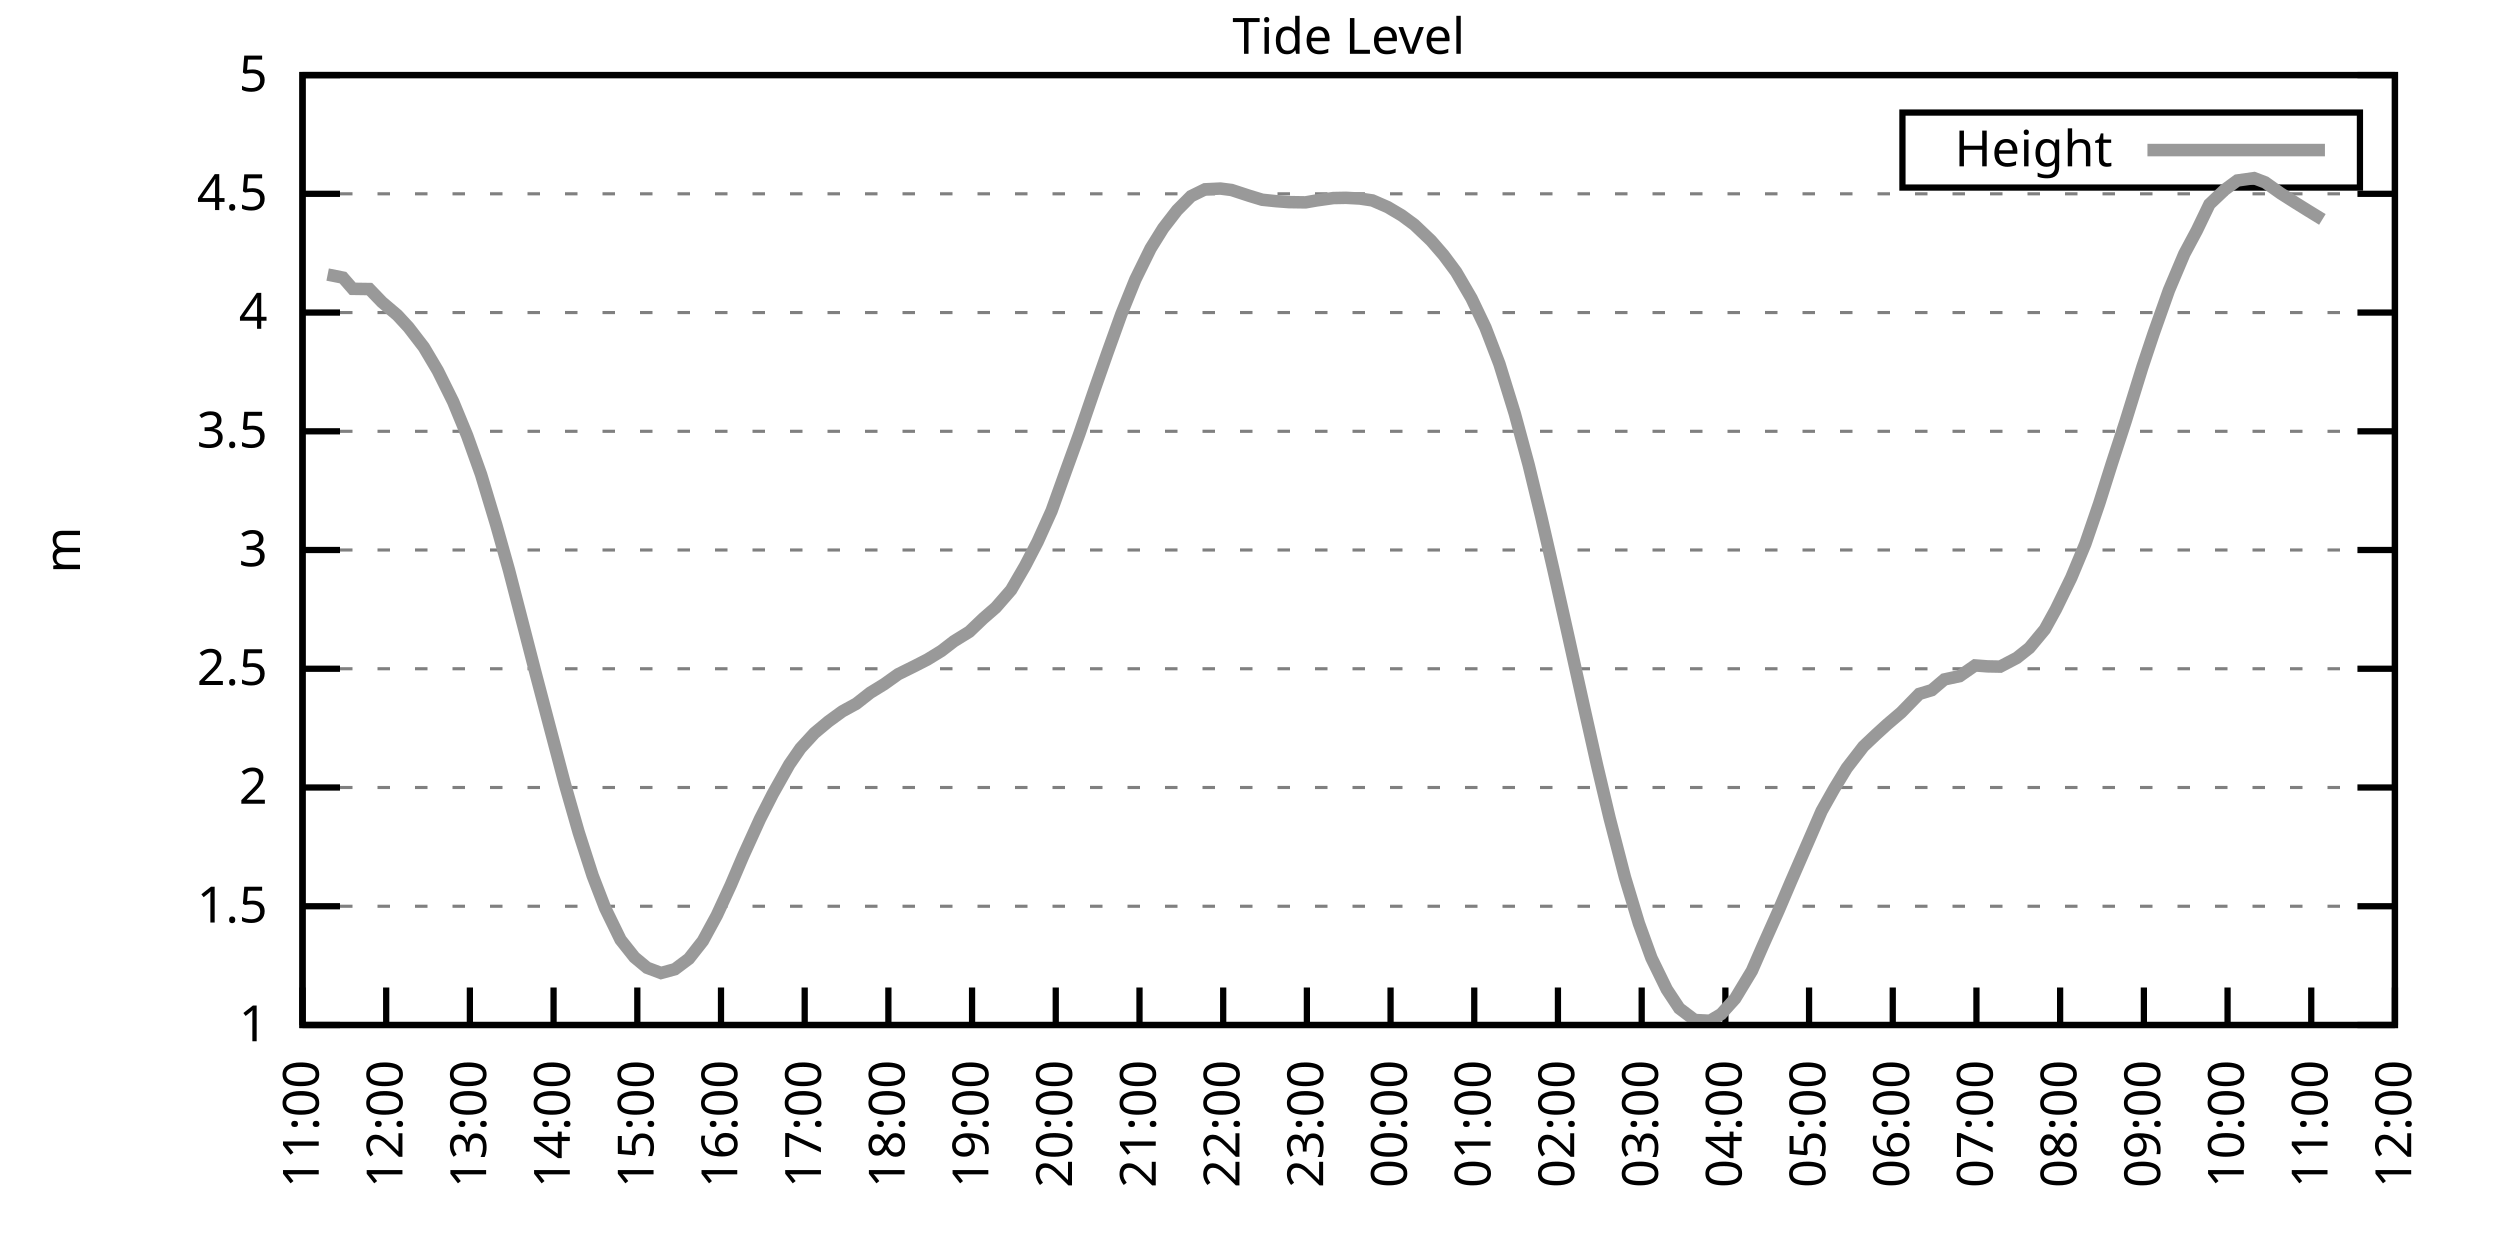
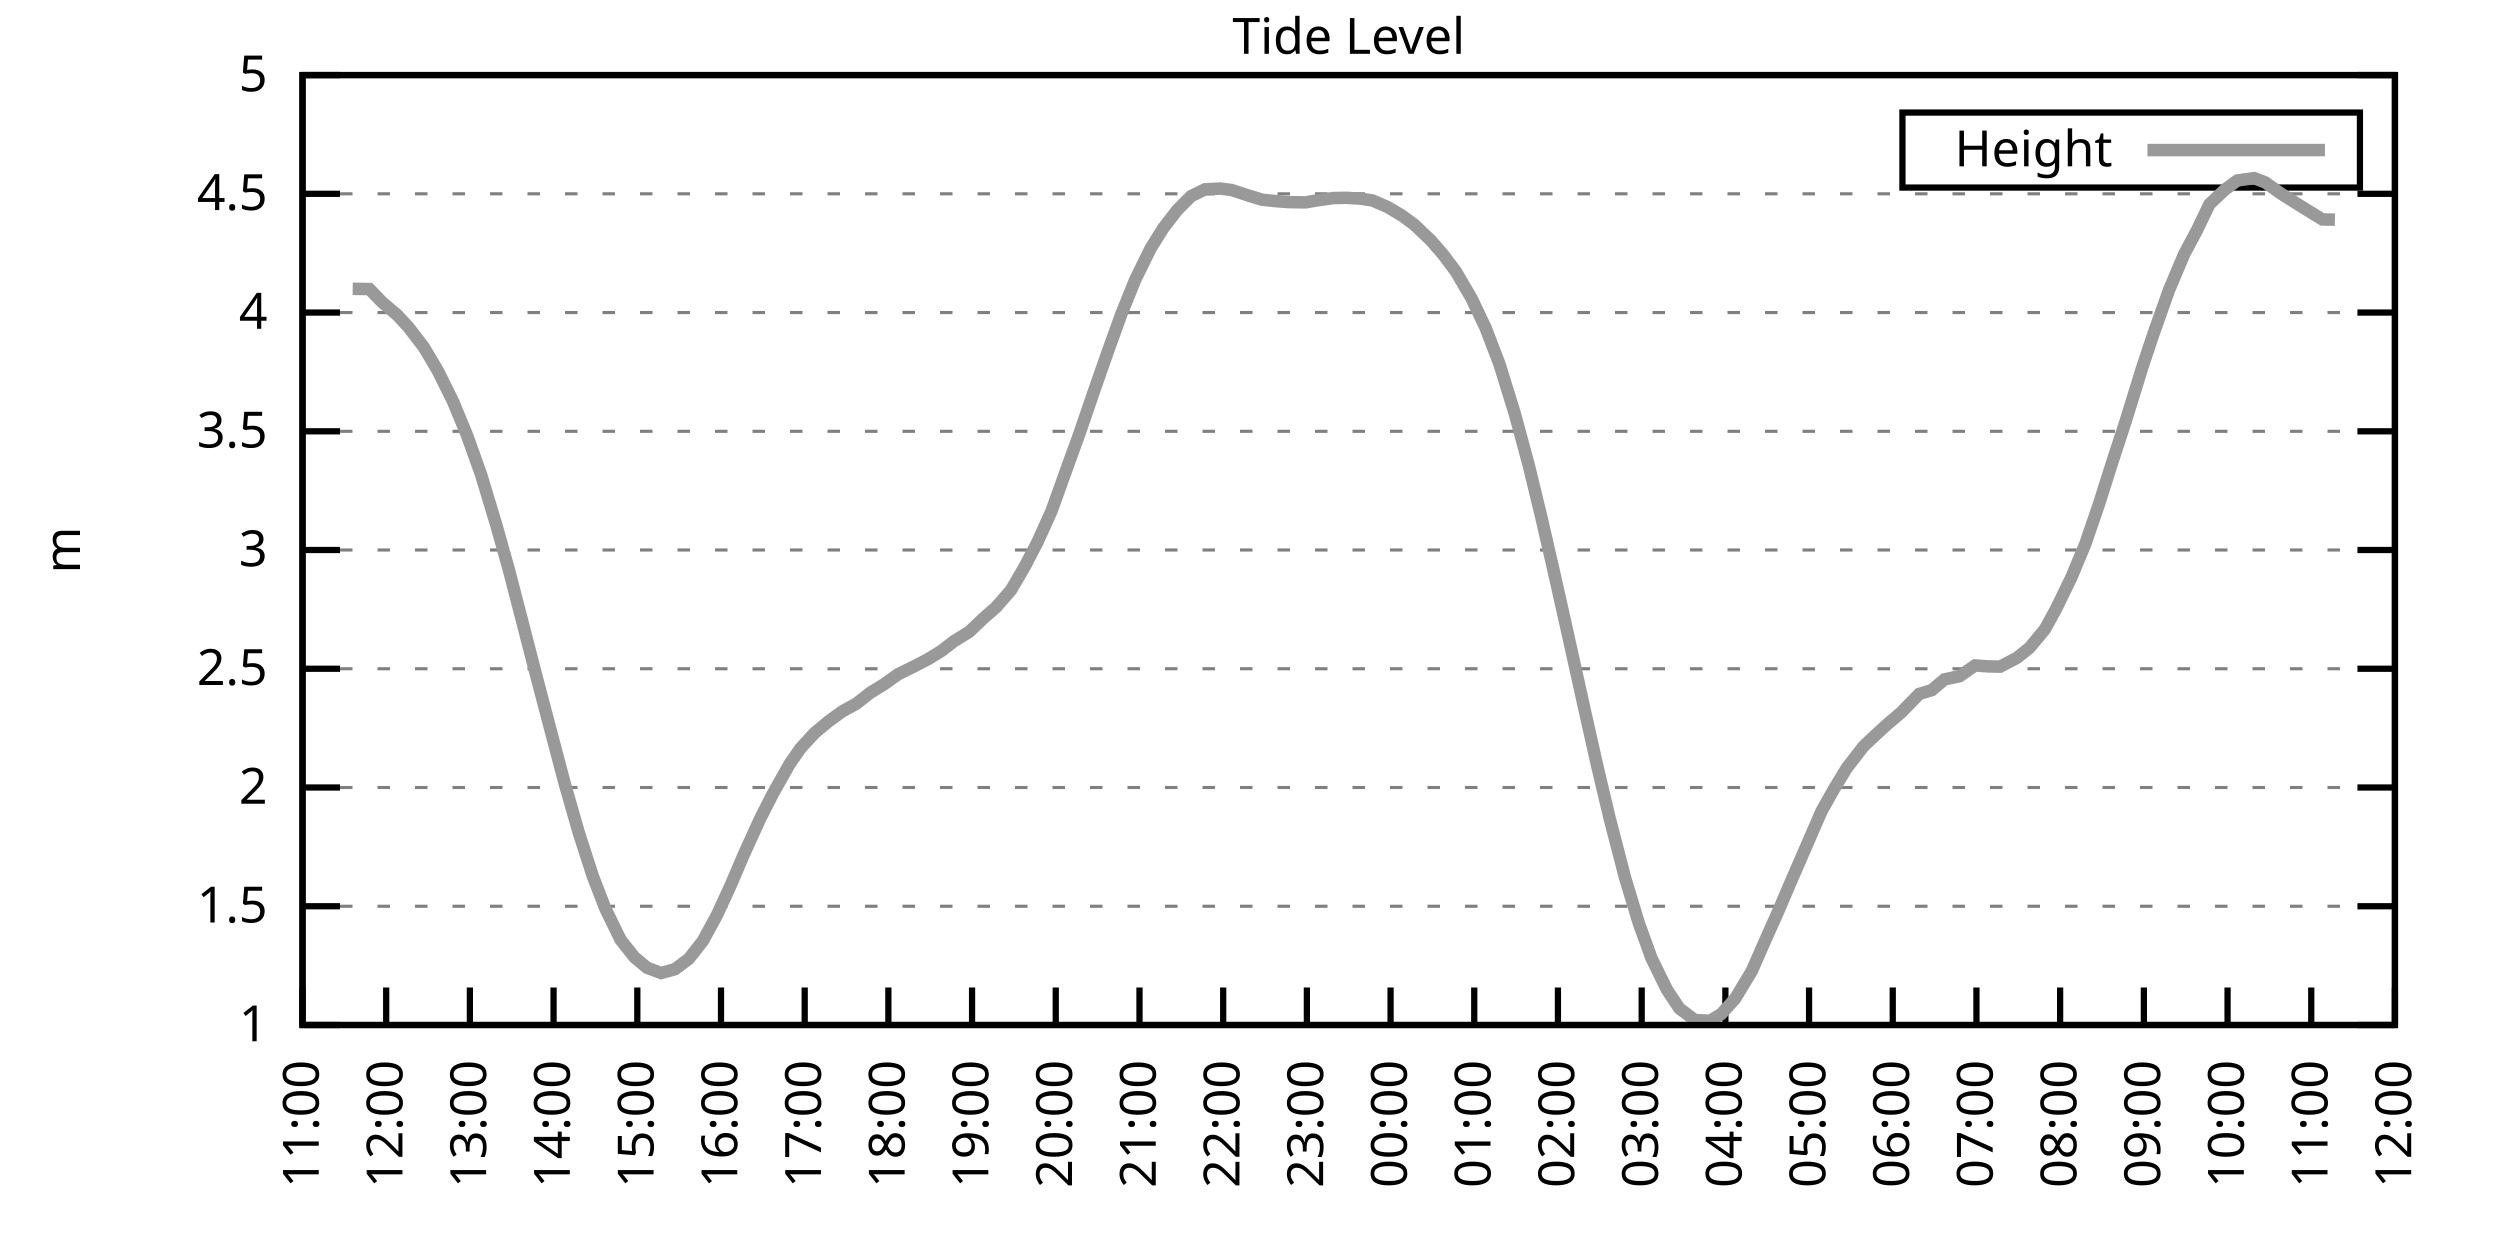
<svg xmlns="http://www.w3.org/2000/svg" xmlns:xlink="http://www.w3.org/1999/xlink" width="400" height="200" viewBox="0 0 400 200">
  <g id="gnuplot_canvas">
    <rect x="0" y="0" width="400" height="200" fill="none" />
    <defs>
      <circle id="gpDot" r="0.5" stroke-width="0.5" stroke="currentColor" />
      <path id="gpPt0" stroke-width="0.333" stroke="currentColor" d="M-1,0 h2 M0,-1 v2" />
      <path id="gpPt1" stroke-width="0.333" stroke="currentColor" d="M-1,-1 L1,1 M1,-1 L-1,1" />
      <path id="gpPt2" stroke-width="0.333" stroke="currentColor" d="M-1,0 L1,0 M0,-1 L0,1 M-1,-1 L1,1 M-1,1 L1,-1" />
      <rect id="gpPt3" stroke-width="0.333" stroke="currentColor" x="-1" y="-1" width="2" height="2" />
      <rect id="gpPt4" stroke-width="0.333" stroke="currentColor" fill="currentColor" x="-1" y="-1" width="2" height="2" />
      <circle id="gpPt5" stroke-width="0.333" stroke="currentColor" cx="0" cy="0" r="1" />
      <use xlink:href="#gpPt5" id="gpPt6" fill="currentColor" stroke="none" />
      <path id="gpPt7" stroke-width="0.333" stroke="currentColor" d="M0,-1.33 L-1.33,0.67 L1.33,0.67 z" />
      <use xlink:href="#gpPt7" id="gpPt8" fill="currentColor" stroke="none" />
      <use xlink:href="#gpPt7" id="gpPt9" stroke="currentColor" transform="rotate(180)" />
      <use xlink:href="#gpPt9" id="gpPt10" fill="currentColor" stroke="none" />
      <use xlink:href="#gpPt3" id="gpPt11" stroke="currentColor" transform="rotate(45)" />
      <use xlink:href="#gpPt11" id="gpPt12" fill="currentColor" stroke="none" />
      <path id="gpPt13" stroke-width="0.333" stroke="currentColor" d="M0,1.330 L1.265,0.411 L0.782,-1.067 L-0.782,-1.076 L-1.265,0.411 z" />
      <use xlink:href="#gpPt13" id="gpPt14" fill="currentColor" stroke="none" />
      <filter id="textbox" filterUnits="objectBoundingBox" x="0" y="0" height="1" width="1">
        <feFlood flood-color="white" flood-opacity="1" result="bgnd" />
        <feComposite in="SourceGraphic" in2="bgnd" operator="atop" />
      </filter>
      <filter id="greybox" filterUnits="objectBoundingBox" x="0" y="0" height="1" width="1">
        <feFlood flood-color="lightgrey" flood-opacity="1" result="grey" />
        <feComposite in="SourceGraphic" in2="grey" operator="atop" />
      </filter>
    </defs>
    <g fill="none" color="white" stroke="currentColor" stroke-width="1.00" stroke-linecap="butt" stroke-linejoin="miter">
</g>
    <g fill="none" color="black" stroke="currentColor" stroke-width="1.00" stroke-linecap="butt" stroke-linejoin="miter">
      <g stroke="none" shape-rendering="crispEdges">
        <polygon fill="rgb(255, 255, 255)" points="48.40,164.00 383.18,164.00 383.18,12.02 48.40,12.02 " />
      </g>
    </g>
    <g fill="none" color="black" stroke="currentColor" stroke-width="1.00" stroke-linecap="butt" stroke-linejoin="miter">
</g>
    <g fill="none" color="black" stroke="black" stroke-width="0.50" stroke-linecap="butt" stroke-linejoin="miter">
</g>
    <g fill="none" color="gray" stroke="currentColor" stroke-width="0.50" stroke-linecap="butt" stroke-linejoin="miter">
      <path stroke="gray" stroke-dasharray="2,4" class="gridline" d="M48.40,164.00 L383.19,164.00  " />
    </g>
    <g fill="none" color="gray" stroke="gray" stroke-width="1.00" stroke-linecap="butt" stroke-linejoin="miter">
</g>
    <g fill="none" color="black" stroke="currentColor" stroke-width="1.00" stroke-linecap="butt" stroke-linejoin="miter">
      <path stroke="black" d="M48.40,164.00 L54.40,164.00 M383.19,164.00 L377.19,164.00  " />
      <g transform="translate(42.80,166.60)" stroke="none" fill="black" font-family="Sans" font-size="8.00" text-anchor="end">
        <text>
          <tspan font-family="Sans"> 1</tspan>
        </text>
      </g>
    </g>
    <g fill="none" color="black" stroke="currentColor" stroke-width="1.00" stroke-linecap="butt" stroke-linejoin="miter">
</g>
    <g fill="none" color="black" stroke="black" stroke-width="0.50" stroke-linecap="butt" stroke-linejoin="miter">
</g>
    <g fill="none" color="gray" stroke="currentColor" stroke-width="0.50" stroke-linecap="butt" stroke-linejoin="miter">
      <path stroke="gray" stroke-dasharray="2,4" class="gridline" d="M48.40,145.00 L383.19,145.00  " />
    </g>
    <g fill="none" color="gray" stroke="gray" stroke-width="1.00" stroke-linecap="butt" stroke-linejoin="miter">
</g>
    <g fill="none" color="black" stroke="currentColor" stroke-width="1.00" stroke-linecap="butt" stroke-linejoin="miter">
      <path stroke="black" d="M48.40,145.00 L54.40,145.00 M383.19,145.00 L377.19,145.00  " />
      <g transform="translate(42.80,147.60)" stroke="none" fill="black" font-family="Sans" font-size="8.00" text-anchor="end">
        <text>
          <tspan font-family="Sans"> 1.5</tspan>
        </text>
      </g>
    </g>
    <g fill="none" color="black" stroke="currentColor" stroke-width="1.00" stroke-linecap="butt" stroke-linejoin="miter">
</g>
    <g fill="none" color="black" stroke="black" stroke-width="0.50" stroke-linecap="butt" stroke-linejoin="miter">
</g>
    <g fill="none" color="gray" stroke="currentColor" stroke-width="0.50" stroke-linecap="butt" stroke-linejoin="miter">
      <path stroke="gray" stroke-dasharray="2,4" class="gridline" d="M48.40,126.00 L383.19,126.00  " />
    </g>
    <g fill="none" color="gray" stroke="gray" stroke-width="1.00" stroke-linecap="butt" stroke-linejoin="miter">
</g>
    <g fill="none" color="black" stroke="currentColor" stroke-width="1.00" stroke-linecap="butt" stroke-linejoin="miter">
      <path stroke="black" d="M48.40,126.00 L54.40,126.00 M383.19,126.00 L377.19,126.00  " />
      <g transform="translate(42.80,128.60)" stroke="none" fill="black" font-family="Sans" font-size="8.00" text-anchor="end">
        <text>
          <tspan font-family="Sans"> 2</tspan>
        </text>
      </g>
    </g>
    <g fill="none" color="black" stroke="currentColor" stroke-width="1.00" stroke-linecap="butt" stroke-linejoin="miter">
</g>
    <g fill="none" color="black" stroke="black" stroke-width="0.50" stroke-linecap="butt" stroke-linejoin="miter">
</g>
    <g fill="none" color="gray" stroke="currentColor" stroke-width="0.50" stroke-linecap="butt" stroke-linejoin="miter">
      <path stroke="gray" stroke-dasharray="2,4" class="gridline" d="M48.40,107.00 L383.19,107.00  " />
    </g>
    <g fill="none" color="gray" stroke="gray" stroke-width="1.00" stroke-linecap="butt" stroke-linejoin="miter">
</g>
    <g fill="none" color="black" stroke="currentColor" stroke-width="1.00" stroke-linecap="butt" stroke-linejoin="miter">
      <path stroke="black" d="M48.40,107.00 L54.40,107.00 M383.19,107.00 L377.19,107.00  " />
      <g transform="translate(42.80,109.60)" stroke="none" fill="black" font-family="Sans" font-size="8.00" text-anchor="end">
        <text>
          <tspan font-family="Sans"> 2.5</tspan>
        </text>
      </g>
    </g>
    <g fill="none" color="black" stroke="currentColor" stroke-width="1.00" stroke-linecap="butt" stroke-linejoin="miter">
</g>
    <g fill="none" color="black" stroke="black" stroke-width="0.50" stroke-linecap="butt" stroke-linejoin="miter">
</g>
    <g fill="none" color="gray" stroke="currentColor" stroke-width="0.50" stroke-linecap="butt" stroke-linejoin="miter">
      <path stroke="gray" stroke-dasharray="2,4" class="gridline" d="M48.40,88.00 L383.19,88.00  " />
    </g>
    <g fill="none" color="gray" stroke="gray" stroke-width="1.00" stroke-linecap="butt" stroke-linejoin="miter">
</g>
    <g fill="none" color="black" stroke="currentColor" stroke-width="1.00" stroke-linecap="butt" stroke-linejoin="miter">
      <path stroke="black" d="M48.40,88.00 L54.40,88.00 M383.19,88.00 L377.19,88.00  " />
      <g transform="translate(42.80,90.60)" stroke="none" fill="black" font-family="Sans" font-size="8.00" text-anchor="end">
        <text>
          <tspan font-family="Sans"> 3</tspan>
        </text>
      </g>
    </g>
    <g fill="none" color="black" stroke="currentColor" stroke-width="1.00" stroke-linecap="butt" stroke-linejoin="miter">
</g>
    <g fill="none" color="black" stroke="black" stroke-width="0.50" stroke-linecap="butt" stroke-linejoin="miter">
</g>
    <g fill="none" color="gray" stroke="currentColor" stroke-width="0.50" stroke-linecap="butt" stroke-linejoin="miter">
      <path stroke="gray" stroke-dasharray="2,4" class="gridline" d="M48.40,69.01 L383.19,69.01  " />
    </g>
    <g fill="none" color="gray" stroke="gray" stroke-width="1.00" stroke-linecap="butt" stroke-linejoin="miter">
</g>
    <g fill="none" color="black" stroke="currentColor" stroke-width="1.00" stroke-linecap="butt" stroke-linejoin="miter">
      <path stroke="black" d="M48.40,69.01 L54.40,69.01 M383.19,69.01 L377.19,69.01  " />
      <g transform="translate(42.80,71.61)" stroke="none" fill="black" font-family="Sans" font-size="8.00" text-anchor="end">
        <text>
          <tspan font-family="Sans"> 3.5</tspan>
        </text>
      </g>
    </g>
    <g fill="none" color="black" stroke="currentColor" stroke-width="1.00" stroke-linecap="butt" stroke-linejoin="miter">
</g>
    <g fill="none" color="black" stroke="black" stroke-width="0.50" stroke-linecap="butt" stroke-linejoin="miter">
</g>
    <g fill="none" color="gray" stroke="currentColor" stroke-width="0.50" stroke-linecap="butt" stroke-linejoin="miter">
      <path stroke="gray" stroke-dasharray="2,4" class="gridline" d="M48.40,50.01 L383.19,50.01  " />
    </g>
    <g fill="none" color="gray" stroke="gray" stroke-width="1.00" stroke-linecap="butt" stroke-linejoin="miter">
</g>
    <g fill="none" color="black" stroke="currentColor" stroke-width="1.00" stroke-linecap="butt" stroke-linejoin="miter">
      <path stroke="black" d="M48.40,50.01 L54.40,50.01 M383.19,50.01 L377.19,50.01  " />
      <g transform="translate(42.80,52.61)" stroke="none" fill="black" font-family="Sans" font-size="8.00" text-anchor="end">
        <text>
          <tspan font-family="Sans"> 4</tspan>
        </text>
      </g>
    </g>
    <g fill="none" color="black" stroke="currentColor" stroke-width="1.00" stroke-linecap="butt" stroke-linejoin="miter">
</g>
    <g fill="none" color="black" stroke="black" stroke-width="0.50" stroke-linecap="butt" stroke-linejoin="miter">
</g>
    <g fill="none" color="gray" stroke="currentColor" stroke-width="0.50" stroke-linecap="butt" stroke-linejoin="miter">
      <path stroke="gray" stroke-dasharray="2,4" class="gridline" d="M48.40,31.01 L383.19,31.01  " />
    </g>
    <g fill="none" color="gray" stroke="gray" stroke-width="1.00" stroke-linecap="butt" stroke-linejoin="miter">
</g>
    <g fill="none" color="black" stroke="currentColor" stroke-width="1.00" stroke-linecap="butt" stroke-linejoin="miter">
      <path stroke="black" d="M48.40,31.01 L54.40,31.01 M383.19,31.01 L377.19,31.01  " />
      <g transform="translate(42.80,33.61)" stroke="none" fill="black" font-family="Sans" font-size="8.00" text-anchor="end">
        <text>
          <tspan font-family="Sans"> 4.5</tspan>
        </text>
      </g>
    </g>
    <g fill="none" color="black" stroke="currentColor" stroke-width="1.00" stroke-linecap="butt" stroke-linejoin="miter">
</g>
    <g fill="none" color="black" stroke="black" stroke-width="0.50" stroke-linecap="butt" stroke-linejoin="miter">
</g>
    <g fill="none" color="gray" stroke="currentColor" stroke-width="0.50" stroke-linecap="butt" stroke-linejoin="miter">
      <path stroke="gray" stroke-dasharray="2,4" class="gridline" d="M48.40,12.01 L383.19,12.01  " />
    </g>
    <g fill="none" color="gray" stroke="gray" stroke-width="1.00" stroke-linecap="butt" stroke-linejoin="miter">
</g>
    <g fill="none" color="black" stroke="currentColor" stroke-width="1.00" stroke-linecap="butt" stroke-linejoin="miter">
      <path stroke="black" d="M48.40,12.01 L54.40,12.01 M383.19,12.01 L377.19,12.01  " />
      <g transform="translate(42.80,14.61)" stroke="none" fill="black" font-family="Sans" font-size="8.00" text-anchor="end">
        <text>
          <tspan font-family="Sans"> 5</tspan>
        </text>
      </g>
    </g>
    <g fill="none" color="black" stroke="currentColor" stroke-width="1.00" stroke-linecap="butt" stroke-linejoin="miter">
      <path stroke="black" d="M48.40,164.00 L48.40,158.00  " />
      <g transform="translate(51.00,169.60) rotate(270.00)" stroke="none" fill="black" font-family="Sans" font-size="8.00" text-anchor="end">
        <text>
          <tspan font-family="Sans">11:00</tspan>
        </text>
      </g>
    </g>
    <g fill="none" color="black" stroke="currentColor" stroke-width="1.00" stroke-linecap="butt" stroke-linejoin="miter">
      <path stroke="black" d="M61.79,164.00 L61.79,158.00  " />
      <g transform="translate(64.39,169.60) rotate(270.00)" stroke="none" fill="black" font-family="Sans" font-size="8.00" text-anchor="end">
        <text>
          <tspan font-family="Sans">12:00</tspan>
        </text>
      </g>
    </g>
    <g fill="none" color="black" stroke="currentColor" stroke-width="1.00" stroke-linecap="butt" stroke-linejoin="miter">
      <path stroke="black" d="M75.18,164.00 L75.18,158.00  " />
      <g transform="translate(77.78,169.60) rotate(270.00)" stroke="none" fill="black" font-family="Sans" font-size="8.00" text-anchor="end">
        <text>
          <tspan font-family="Sans">13:00</tspan>
        </text>
      </g>
    </g>
    <g fill="none" color="black" stroke="currentColor" stroke-width="1.00" stroke-linecap="butt" stroke-linejoin="miter">
      <path stroke="black" d="M88.57,164.00 L88.57,158.00  " />
      <g transform="translate(91.17,169.60) rotate(270.00)" stroke="none" fill="black" font-family="Sans" font-size="8.00" text-anchor="end">
        <text>
          <tspan font-family="Sans">14:00</tspan>
        </text>
      </g>
    </g>
    <g fill="none" color="black" stroke="currentColor" stroke-width="1.00" stroke-linecap="butt" stroke-linejoin="miter">
      <path stroke="black" d="M101.97,164.00 L101.97,158.00  " />
      <g transform="translate(104.57,169.60) rotate(270.00)" stroke="none" fill="black" font-family="Sans" font-size="8.00" text-anchor="end">
        <text>
          <tspan font-family="Sans">15:00</tspan>
        </text>
      </g>
    </g>
    <g fill="none" color="black" stroke="currentColor" stroke-width="1.00" stroke-linecap="butt" stroke-linejoin="miter">
      <path stroke="black" d="M115.36,164.00 L115.36,158.00  " />
      <g transform="translate(117.96,169.60) rotate(270.00)" stroke="none" fill="black" font-family="Sans" font-size="8.00" text-anchor="end">
        <text>
          <tspan font-family="Sans">16:00</tspan>
        </text>
      </g>
    </g>
    <g fill="none" color="black" stroke="currentColor" stroke-width="1.00" stroke-linecap="butt" stroke-linejoin="miter">
      <path stroke="black" d="M128.75,164.00 L128.75,158.00  " />
      <g transform="translate(131.35,169.60) rotate(270.00)" stroke="none" fill="black" font-family="Sans" font-size="8.00" text-anchor="end">
        <text>
          <tspan font-family="Sans">17:00</tspan>
        </text>
      </g>
    </g>
    <g fill="none" color="black" stroke="currentColor" stroke-width="1.00" stroke-linecap="butt" stroke-linejoin="miter">
      <path stroke="black" d="M142.14,164.00 L142.14,158.00  " />
      <g transform="translate(144.74,169.60) rotate(270.00)" stroke="none" fill="black" font-family="Sans" font-size="8.00" text-anchor="end">
        <text>
          <tspan font-family="Sans">18:00</tspan>
        </text>
      </g>
    </g>
    <g fill="none" color="black" stroke="currentColor" stroke-width="1.00" stroke-linecap="butt" stroke-linejoin="miter">
      <path stroke="black" d="M155.53,164.00 L155.53,158.00  " />
      <g transform="translate(158.13,169.60) rotate(270.00)" stroke="none" fill="black" font-family="Sans" font-size="8.00" text-anchor="end">
        <text>
          <tspan font-family="Sans">19:00</tspan>
        </text>
      </g>
    </g>
    <g fill="none" color="black" stroke="currentColor" stroke-width="1.00" stroke-linecap="butt" stroke-linejoin="miter">
      <path stroke="black" d="M168.92,164.00 L168.92,158.00  " />
      <g transform="translate(171.52,169.60) rotate(270.00)" stroke="none" fill="black" font-family="Sans" font-size="8.00" text-anchor="end">
        <text>
          <tspan font-family="Sans">20:00</tspan>
        </text>
      </g>
    </g>
    <g fill="none" color="black" stroke="currentColor" stroke-width="1.00" stroke-linecap="butt" stroke-linejoin="miter">
      <path stroke="black" d="M182.32,164.00 L182.32,158.00  " />
      <g transform="translate(184.92,169.60) rotate(270.00)" stroke="none" fill="black" font-family="Sans" font-size="8.00" text-anchor="end">
        <text>
          <tspan font-family="Sans">21:00</tspan>
        </text>
      </g>
    </g>
    <g fill="none" color="black" stroke="currentColor" stroke-width="1.00" stroke-linecap="butt" stroke-linejoin="miter">
      <path stroke="black" d="M195.71,164.00 L195.71,158.00  " />
      <g transform="translate(198.31,169.60) rotate(270.00)" stroke="none" fill="black" font-family="Sans" font-size="8.00" text-anchor="end">
        <text>
          <tspan font-family="Sans">22:00</tspan>
        </text>
      </g>
    </g>
    <g fill="none" color="black" stroke="currentColor" stroke-width="1.00" stroke-linecap="butt" stroke-linejoin="miter">
      <path stroke="black" d="M209.10,164.00 L209.10,158.00  " />
      <g transform="translate(211.70,169.60) rotate(270.00)" stroke="none" fill="black" font-family="Sans" font-size="8.00" text-anchor="end">
        <text>
          <tspan font-family="Sans">23:00</tspan>
        </text>
      </g>
    </g>
    <g fill="none" color="black" stroke="currentColor" stroke-width="1.00" stroke-linecap="butt" stroke-linejoin="miter">
      <path stroke="black" d="M222.49,164.00 L222.49,158.00  " />
      <g transform="translate(225.09,169.60) rotate(270.00)" stroke="none" fill="black" font-family="Sans" font-size="8.00" text-anchor="end">
        <text>
          <tspan font-family="Sans">00:00</tspan>
        </text>
      </g>
    </g>
    <g fill="none" color="black" stroke="currentColor" stroke-width="1.00" stroke-linecap="butt" stroke-linejoin="miter">
      <path stroke="black" d="M235.88,164.00 L235.88,158.00  " />
      <g transform="translate(238.48,169.60) rotate(270.00)" stroke="none" fill="black" font-family="Sans" font-size="8.00" text-anchor="end">
        <text>
          <tspan font-family="Sans">01:00</tspan>
        </text>
      </g>
    </g>
    <g fill="none" color="black" stroke="currentColor" stroke-width="1.00" stroke-linecap="butt" stroke-linejoin="miter">
      <path stroke="black" d="M249.27,164.00 L249.27,158.00  " />
      <g transform="translate(251.87,169.60) rotate(270.00)" stroke="none" fill="black" font-family="Sans" font-size="8.00" text-anchor="end">
        <text>
          <tspan font-family="Sans">02:00</tspan>
        </text>
      </g>
    </g>
    <g fill="none" color="black" stroke="currentColor" stroke-width="1.00" stroke-linecap="butt" stroke-linejoin="miter">
      <path stroke="black" d="M262.67,164.00 L262.67,158.00  " />
      <g transform="translate(265.27,169.60) rotate(270.00)" stroke="none" fill="black" font-family="Sans" font-size="8.00" text-anchor="end">
        <text>
          <tspan font-family="Sans">03:00</tspan>
        </text>
      </g>
    </g>
    <g fill="none" color="black" stroke="currentColor" stroke-width="1.00" stroke-linecap="butt" stroke-linejoin="miter">
      <path stroke="black" d="M276.06,164.00 L276.06,158.00  " />
      <g transform="translate(278.66,169.60) rotate(270.00)" stroke="none" fill="black" font-family="Sans" font-size="8.00" text-anchor="end">
        <text>
          <tspan font-family="Sans">04:00</tspan>
        </text>
      </g>
    </g>
    <g fill="none" color="black" stroke="currentColor" stroke-width="1.00" stroke-linecap="butt" stroke-linejoin="miter">
      <path stroke="black" d="M289.45,164.00 L289.45,158.00  " />
      <g transform="translate(292.05,169.60) rotate(270.00)" stroke="none" fill="black" font-family="Sans" font-size="8.00" text-anchor="end">
        <text>
          <tspan font-family="Sans">05:00</tspan>
        </text>
      </g>
    </g>
    <g fill="none" color="black" stroke="currentColor" stroke-width="1.00" stroke-linecap="butt" stroke-linejoin="miter">
      <path stroke="black" d="M302.84,164.00 L302.84,158.00  " />
      <g transform="translate(305.44,169.60) rotate(270.00)" stroke="none" fill="black" font-family="Sans" font-size="8.00" text-anchor="end">
        <text>
          <tspan font-family="Sans">06:00</tspan>
        </text>
      </g>
    </g>
    <g fill="none" color="black" stroke="currentColor" stroke-width="1.00" stroke-linecap="butt" stroke-linejoin="miter">
      <path stroke="black" d="M316.23,164.00 L316.23,158.00  " />
      <g transform="translate(318.83,169.60) rotate(270.00)" stroke="none" fill="black" font-family="Sans" font-size="8.00" text-anchor="end">
        <text>
          <tspan font-family="Sans">07:00</tspan>
        </text>
      </g>
    </g>
    <g fill="none" color="black" stroke="currentColor" stroke-width="1.00" stroke-linecap="butt" stroke-linejoin="miter">
      <path stroke="black" d="M329.62,164.00 L329.62,158.00  " />
      <g transform="translate(332.22,169.60) rotate(270.00)" stroke="none" fill="black" font-family="Sans" font-size="8.00" text-anchor="end">
        <text>
          <tspan font-family="Sans">08:00</tspan>
        </text>
      </g>
    </g>
    <g fill="none" color="black" stroke="currentColor" stroke-width="1.00" stroke-linecap="butt" stroke-linejoin="miter">
      <path stroke="black" d="M343.02,164.00 L343.02,158.00  " />
      <g transform="translate(345.62,169.60) rotate(270.00)" stroke="none" fill="black" font-family="Sans" font-size="8.00" text-anchor="end">
        <text>
          <tspan font-family="Sans">09:00</tspan>
        </text>
      </g>
    </g>
    <g fill="none" color="black" stroke="currentColor" stroke-width="1.00" stroke-linecap="butt" stroke-linejoin="miter">
      <path stroke="black" d="M356.41,164.00 L356.41,158.00  " />
      <g transform="translate(359.01,169.60) rotate(270.00)" stroke="none" fill="black" font-family="Sans" font-size="8.00" text-anchor="end">
        <text>
          <tspan font-family="Sans">10:00</tspan>
        </text>
      </g>
    </g>
    <g fill="none" color="black" stroke="currentColor" stroke-width="1.00" stroke-linecap="butt" stroke-linejoin="miter">
      <path stroke="black" d="M369.80,164.00 L369.80,158.00  " />
      <g transform="translate(372.40,169.60) rotate(270.00)" stroke="none" fill="black" font-family="Sans" font-size="8.00" text-anchor="end">
        <text>
          <tspan font-family="Sans">11:00</tspan>
        </text>
      </g>
    </g>
    <g fill="none" color="black" stroke="currentColor" stroke-width="1.00" stroke-linecap="butt" stroke-linejoin="miter">
      <path stroke="black" d="M383.19,164.00 L383.19,158.00  " />
      <g transform="translate(385.79,169.60) rotate(270.00)" stroke="none" fill="black" font-family="Sans" font-size="8.00" text-anchor="end">
        <text>
          <tspan font-family="Sans">12:00</tspan>
        </text>
      </g>
    </g>
    <g fill="none" color="black" stroke="currentColor" stroke-width="1.00" stroke-linecap="butt" stroke-linejoin="miter">
</g>
    <g fill="none" color="black" stroke="currentColor" stroke-width="1.00" stroke-linecap="butt" stroke-linejoin="miter">
      <path stroke="black" d="M48.40,12.01 L48.40,164.00 L383.19,164.00 L383.19,12.01 L48.40,12.01 Z  " />
    </g>
    <g fill="none" color="black" stroke="currentColor" stroke-width="1.00" stroke-linecap="butt" stroke-linejoin="miter">
</g>
    <g fill="none" color="black" stroke="currentColor" stroke-width="1.00" stroke-linecap="butt" stroke-linejoin="miter">
      <path stroke="black" d="M304.39,30.01 L304.39,18.01 L377.59,18.01 L377.59,30.01 L304.39,30.01 Z  " />
    </g>
    <g id="Tide_level_plot_1">
      <g fill="none" color="white" stroke="black" stroke-width="2.00" stroke-linecap="butt" stroke-linejoin="miter">
</g>
      <g fill="none" color="black" stroke="currentColor" stroke-width="2.00" stroke-linecap="butt" stroke-linejoin="miter">
        <g transform="translate(337.99,26.61)" stroke="none" fill="black" font-family="Sans" font-size="8.00" text-anchor="end">
          <text>
            <tspan font-family="Sans">Height</tspan>
          </text>
        </g>
      </g>
      <g fill="none" color="black" stroke="currentColor" stroke-width="2.00" stroke-linecap="butt" stroke-linejoin="miter">
-         <path stroke="rgb(153, 153, 153)" d="M343.59,24.01 L371.99,24.01 M52.42,43.93 L54.87,44.42 L56.43,46.21 L59.11,46.25 L61.12,48.34 L63.58,50.43   L65.36,52.36 L67.82,55.56 L70.05,59.32 L72.50,64.26 L74.74,69.69 L76.97,75.92 L79.42,84.05 L81.43,91.20   L83.89,100.70 L85.67,107.61 L87.91,116.12 L90.36,125.39 L92.59,133.18 L94.82,140.10 L96.83,145.31 L99.29,150.36   L101.52,153.17 L103.53,154.84 L105.76,155.68 L107.99,155.07 L110.22,153.40 L112.46,150.55 L114.69,146.45 L116.92,141.62   L118.93,136.91 L121.61,131.02 L123.62,127.07 L126.29,122.32 L128.08,119.73 L130.31,117.30 L132.54,115.44 L134.78,113.81   L137.01,112.59 L139.24,110.84 L141.47,109.47 L143.70,107.88 L146.38,106.55 L148.39,105.52 L150.62,104.15 L152.63,102.60   L155.09,101.08 L157.32,98.95 L159.33,97.20 L161.78,94.39 L164.01,90.55 L166.02,86.68 L168.25,81.74 L170.49,75.50   L172.72,69.35 L175.17,62.20 L177.18,56.47 L179.41,50.27 L181.65,44.73 L184.10,39.75 L186.11,36.52 L188.34,33.63   L190.57,31.39 L192.81,30.29 L195.26,30.17 L197.05,30.40 L199.95,31.35 L201.96,31.96 L204.19,32.19 L206.20,32.34   L208.88,32.38 L210.66,32.07 L213.34,31.69 L215.35,31.65 L217.58,31.77 L219.59,32.07 L222.04,33.14 L224.28,34.47   L226.29,35.95 L228.96,38.49 L230.97,40.81 L232.98,43.51 L235.44,47.73 L237.67,52.40 L239.90,58.21 L242.36,66.16   L244.59,74.40 L246.60,82.69 L248.60,91.39 L250.84,101.38 L253.51,113.43 L255.52,122.39 L257.53,130.87 L259.99,140.37   L262.22,147.74 L264.23,153.28 L266.68,158.30 L268.69,161.34 L271.15,163.20 L273.60,163.32 L275.39,162.25 L277.62,159.78   L280.30,155.34 L282.08,151.27 L284.54,145.76 L286.55,141.05 L291.46,129.76 L293.47,126.19 L295.48,122.89 L298.15,119.43   L300.16,117.53 L301.95,115.90 L304.18,114.00 L307.08,111.03 L309.09,110.42 L311.10,108.71 L313.55,108.18 L316.01,106.47   L318.02,106.62 L320.03,106.66 L322.70,105.26 L324.71,103.66 L327.17,100.70 L328.95,97.47 L331.41,92.41 L333.64,87.06   L335.87,80.56 L337.88,74.21 L340.11,67.37 L342.79,58.71 L344.58,53.35 L347.03,46.44 L349.49,40.62 L351.50,36.86   L353.51,32.68 L355.96,30.36 L357.97,28.88 L360.65,28.50 L362.43,29.18 L364.89,30.93 L367.34,32.49 L369.35,33.74   L371.58,35.11  " />
+         <path stroke="rgb(153, 153, 153)" d="M343.59,24.01 L371.99,24.01 M56.43,46.21 L59.11,46.25 L61.12,48.34 L63.58,50.43 L65.36,52.36 L67.82,55.56   L70.05,59.32 L72.50,64.26 L74.74,69.69 L76.97,75.92 L79.42,84.05 L81.43,91.20 L83.89,100.70 L85.67,107.61   L87.91,116.12 L90.36,125.39 L92.59,133.18 L94.82,140.10 L96.83,145.31 L99.29,150.36 L101.52,153.17 L103.53,154.84   L105.76,155.68 L107.99,155.07 L110.22,153.40 L112.46,150.55 L114.69,146.45 L116.92,141.62 L118.93,136.91 L121.61,131.02   L123.62,127.07 L126.29,122.32 L128.08,119.73 L130.31,117.30 L132.54,115.44 L134.78,113.81 L137.01,112.59 L139.24,110.84   L141.47,109.47 L143.70,107.88 L146.38,106.55 L148.39,105.52 L150.62,104.15 L152.63,102.60 L155.09,101.08 L157.32,98.95   L159.33,97.20 L161.78,94.39 L164.01,90.55 L166.02,86.68 L168.25,81.74 L170.49,75.50 L172.72,69.35 L175.17,62.20   L177.18,56.47 L179.41,50.27 L181.65,44.73 L184.10,39.75 L186.11,36.52 L188.34,33.63 L190.57,31.39 L192.81,30.29   L195.26,30.17 L197.05,30.40 L199.95,31.35 L201.96,31.96 L204.19,32.19 L206.20,32.34 L208.88,32.38 L210.66,32.07   L213.34,31.69 L215.35,31.65 L217.58,31.77 L219.59,32.07 L222.04,33.14 L224.28,34.47 L226.29,35.95 L228.96,38.49   L230.97,40.81 L232.98,43.51 L235.44,47.73 L237.67,52.40 L239.90,58.21 L242.36,66.16 L244.59,74.40 L246.60,82.69   L248.60,91.39 L250.84,101.38 L253.51,113.43 L255.52,122.39 L257.53,130.87 L259.99,140.37 L262.22,147.74 L264.23,153.28   L266.68,158.30 L268.69,161.34 L271.15,163.20 L273.60,163.32 L275.39,162.25 L277.62,159.78 L280.30,155.34 L282.08,151.27   L284.54,145.76 L286.55,141.05 L291.46,129.76 L293.47,126.19 L295.48,122.89 L298.15,119.43 L300.16,117.53 L301.95,115.90   L304.18,114.00 L307.08,111.03 L309.09,110.42 L311.10,108.71 L313.55,108.18 L316.01,106.47 L318.02,106.62 L320.03,106.66   L322.70,105.26 L324.71,103.66 L327.17,100.70 L328.95,97.47 L331.41,92.41 L333.64,87.06 L335.87,80.56 L337.88,74.21   L340.11,67.37 L342.79,58.71 L344.58,53.35 L347.03,46.44 L349.49,40.62 L351.50,36.86 L353.51,32.68 L355.96,30.36   L357.97,28.88 L360.65,28.50 L362.43,29.18 L364.89,30.93 L367.34,32.49 L369.35,33.74 L371.58,35.11 L373.59,35.15    " />
      </g>
    </g>
    <g fill="none" color="black" stroke="currentColor" stroke-width="2.00" stroke-linecap="butt" stroke-linejoin="miter">
</g>
    <g fill="none" color="black" stroke="black" stroke-width="1.00" stroke-linecap="butt" stroke-linejoin="miter">
</g>
    <g fill="none" color="black" stroke="currentColor" stroke-width="1.00" stroke-linecap="butt" stroke-linejoin="miter">
      <path stroke="black" d="M48.40,12.01 L48.40,164.00 L383.19,164.00 L383.19,12.01 L48.40,12.01 Z  " />
      <g transform="translate(12.80,88.01) rotate(270.00)" stroke="none" fill="black" font-family="Sans" font-size="8.00" text-anchor="middle">
        <text>
          <tspan font-family="Sans">m</tspan>
        </text>
      </g>
    </g>
    <g fill="none" color="black" stroke="currentColor" stroke-width="1.00" stroke-linecap="butt" stroke-linejoin="miter">
</g>
    <g fill="none" color="black" stroke="currentColor" stroke-width="1.00" stroke-linecap="butt" stroke-linejoin="miter">
      <g transform="translate(215.79,8.61)" stroke="none" fill="black" font-family="Sans" font-size="8.00" text-anchor="middle">
        <text>
          <tspan font-family="Sans">Tide Level</tspan>
        </text>
      </g>
    </g>
    <g fill="none" color="black" stroke="currentColor" stroke-width="1.00" stroke-linecap="butt" stroke-linejoin="miter">
</g>
  </g>
</svg>
